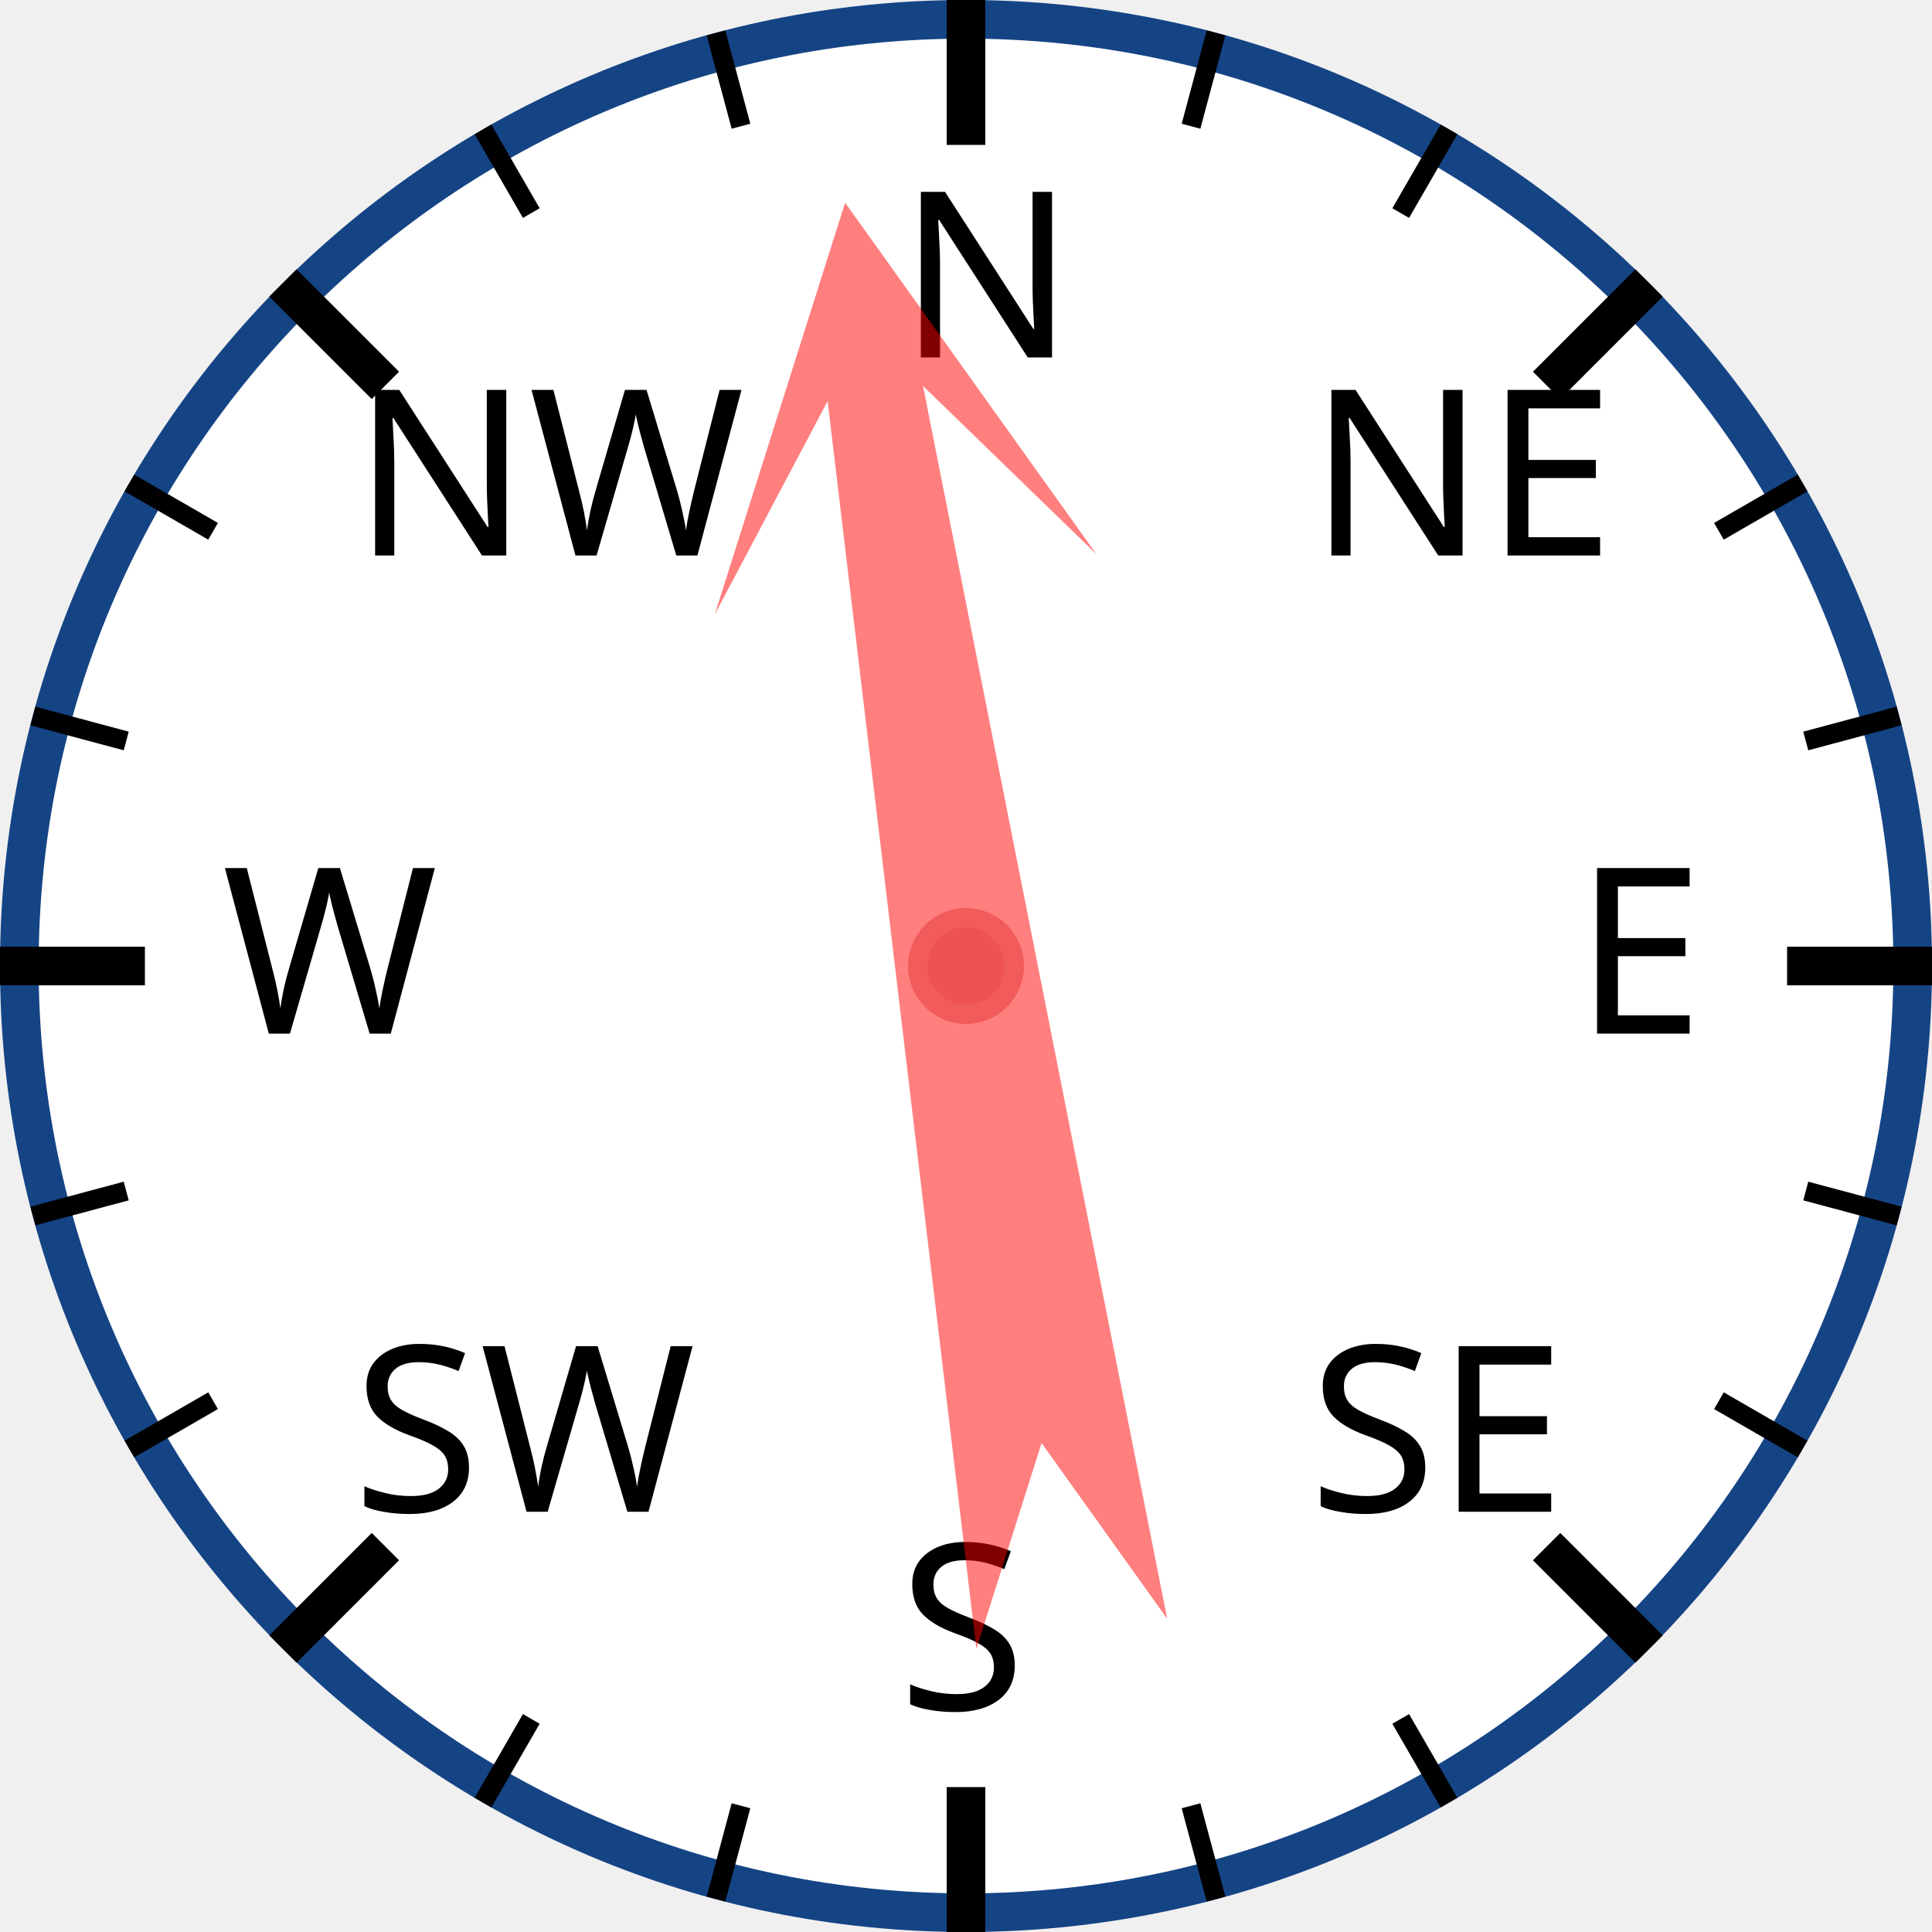
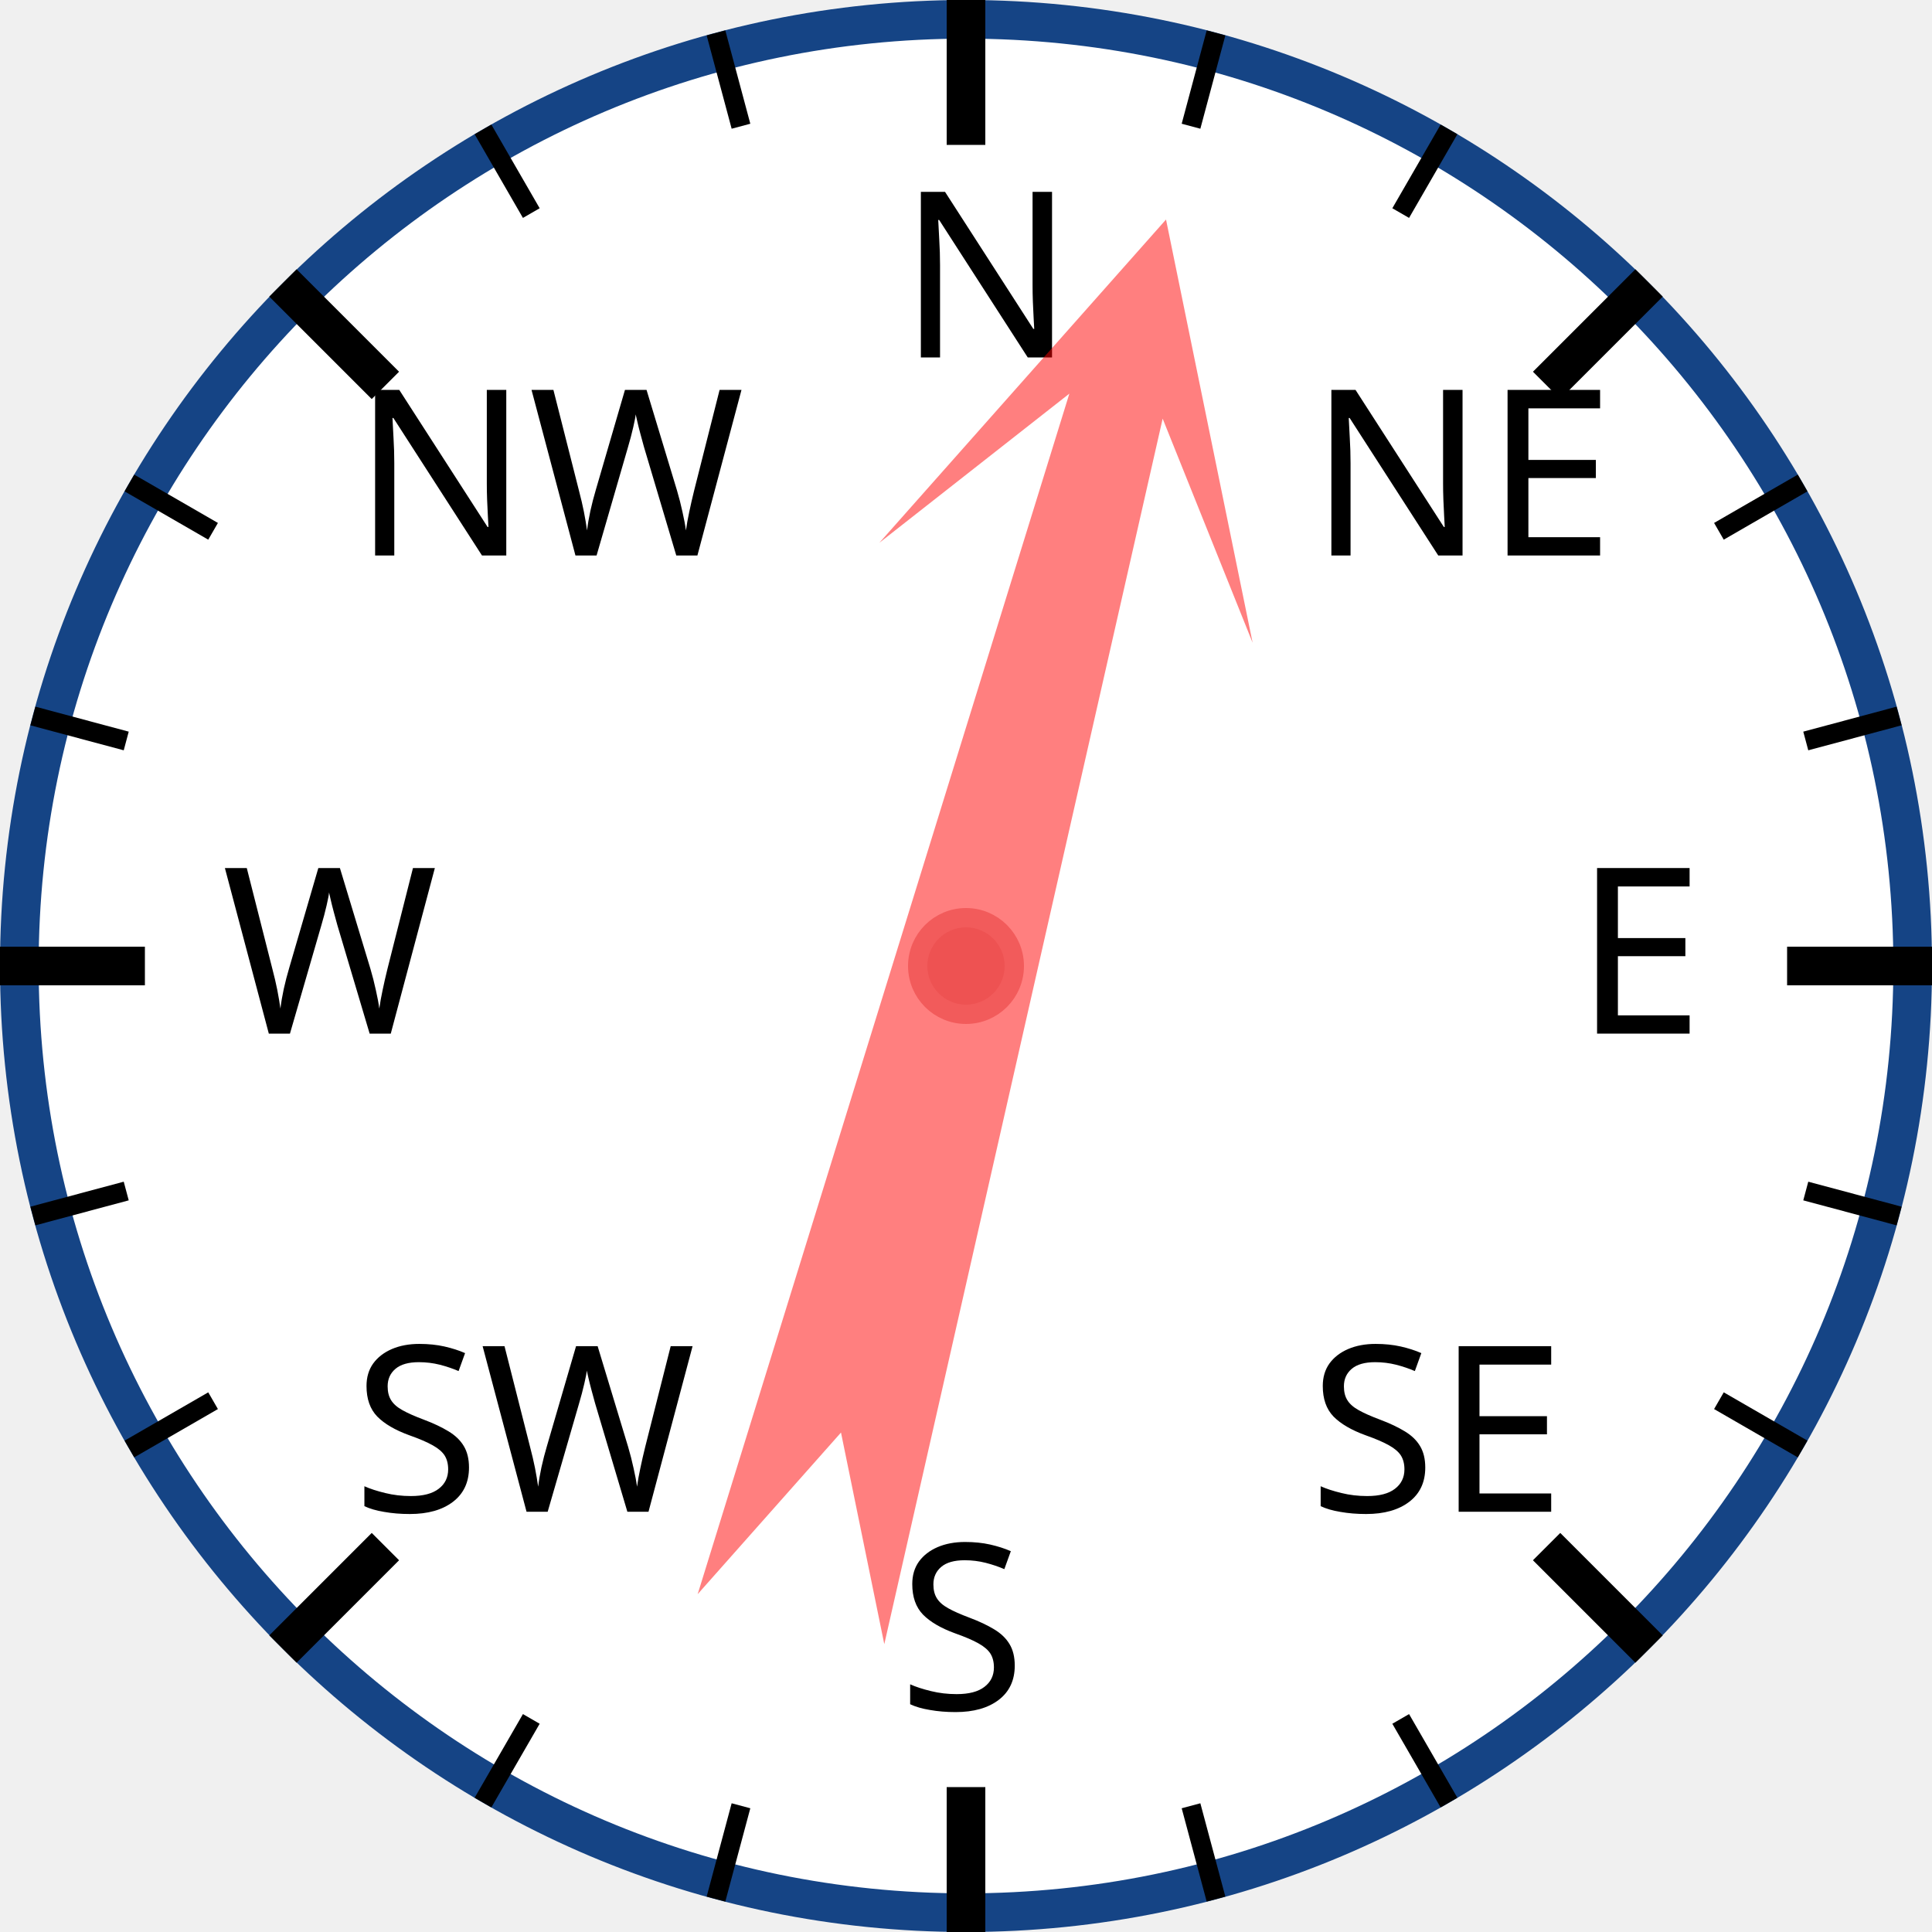
<svg xmlns="http://www.w3.org/2000/svg" width="120px" height="120px" viewBox="0 0 200 200">
  <circle cx="100" cy="100" r="98" style="fill: white; stroke: #154485; stroke-width: 4;" />
  <text x="93.0" y="37.0" style="font-family: sans-serif; font-size: 18pt;">N</text>
  <line x1="100.0" y1="0.0" x2="100.0" y2="15.0" style="stroke: black; stroke-width: 4;" />
  <line x1="74.118" y1="3.407" x2="76.706" y2="13.067" style="stroke: black; stroke-width: 2;" />
  <line x1="50" y1="13.397" x2="55" y2="22.058" style="stroke: black; stroke-width: 2;" />
  <text x="36.503" y="57.503" style="font-family: sans-serif; font-size: 18pt;">NW</text>
  <line x1="29.289" y1="29.289" x2="39.896" y2="39.896" style="stroke: black; stroke-width: 4;" />
  <line x1="13.397" y1="50" x2="22.058" y2="55" style="stroke: black; stroke-width: 2;" />
  <line x1="3.407" y1="74.118" x2="13.067" y2="76.706" style="stroke: black; stroke-width: 2;" />
  <text x="23.0" y="107.0" style="font-family: sans-serif; font-size: 18pt;">W</text>
  <line x1="0.0" y1="100.0" x2="15.0" y2="100.0" style="stroke: black; stroke-width: 4;" />
  <line x1="3.407" y1="125.882" x2="13.067" y2="123.294" style="stroke: black; stroke-width: 2;" />
  <line x1="13.397" y1="150" x2="22.058" y2="145" style="stroke: black; stroke-width: 2;" />
  <text x="36.503" y="156.497" style="font-family: sans-serif; font-size: 18pt;">SW</text>
  <line x1="29.289" y1="170.711" x2="39.896" y2="160.104" style="stroke: black; stroke-width: 4;" />
  <line x1="50" y1="186.603" x2="55" y2="177.942" style="stroke: black; stroke-width: 2;" />
  <line x1="74.118" y1="196.593" x2="76.706" y2="186.933" style="stroke: black; stroke-width: 2;" />
  <text x="93" y="177.0" style="font-family: sans-serif; font-size: 18pt;">S</text>
  <line x1="100" y1="200.0" x2="100" y2="185.0" style="stroke: black; stroke-width: 4;" />
  <line x1="125.882" y1="196.593" x2="123.294" y2="186.933" style="stroke: black; stroke-width: 2;" />
  <line x1="150.0" y1="186.603" x2="145.0" y2="177.942" style="stroke: black; stroke-width: 2;" />
  <text x="135.497" y="156.497" style="font-family: sans-serif; font-size: 18pt;">SE</text>
  <line x1="170.711" y1="170.711" x2="160.104" y2="160.104" style="stroke: black; stroke-width: 4;" />
  <line x1="186.603" y1="150" x2="177.942" y2="145" style="stroke: black; stroke-width: 2;" />
  <line x1="196.593" y1="125.882" x2="186.933" y2="123.294" style="stroke: black; stroke-width: 2;" />
  <text x="163.0" y="107" style="font-family: sans-serif; font-size: 18pt;">E</text>
  <line x1="200.0" y1="100" x2="185.0" y2="100" style="stroke: black; stroke-width: 4;" />
  <line x1="196.593" y1="74.118" x2="186.933" y2="76.706" style="stroke: black; stroke-width: 2;" />
  <line x1="186.603" y1="50" x2="177.942" y2="55" style="stroke: black; stroke-width: 2;" />
  <text x="135.497" y="57.503" style="font-family: sans-serif; font-size: 18pt;">NE</text>
  <line x1="170.711" y1="29.289" x2="160.104" y2="39.896" style="stroke: black; stroke-width: 4;" />
  <line x1="150" y1="13.397" x2="145" y2="22.058" style="stroke: black; stroke-width: 2;" />
  <line x1="125.882" y1="3.407" x2="123.294" y2="13.067" style="stroke: black; stroke-width: 2;" />
-   <polygon points="100 20 120 60 105 40 110 170 100 150 90 170 95 40 80 60" style="fill: red; fill-opacity: 0.5;" transform="rotate(351,100,100)" />
+   <polygon points="100 20 120 60 105 40 110 170 100 150 90 170 95 40 80 60" style="fill: red; fill-opacity: 0.5;" transform="rotate(15,100,100)" />
  <circle cx="100" cy="100" r="5" style="fill: #EE5252; stroke: #F25B5B; stroke-width: 2;" />
</svg>
